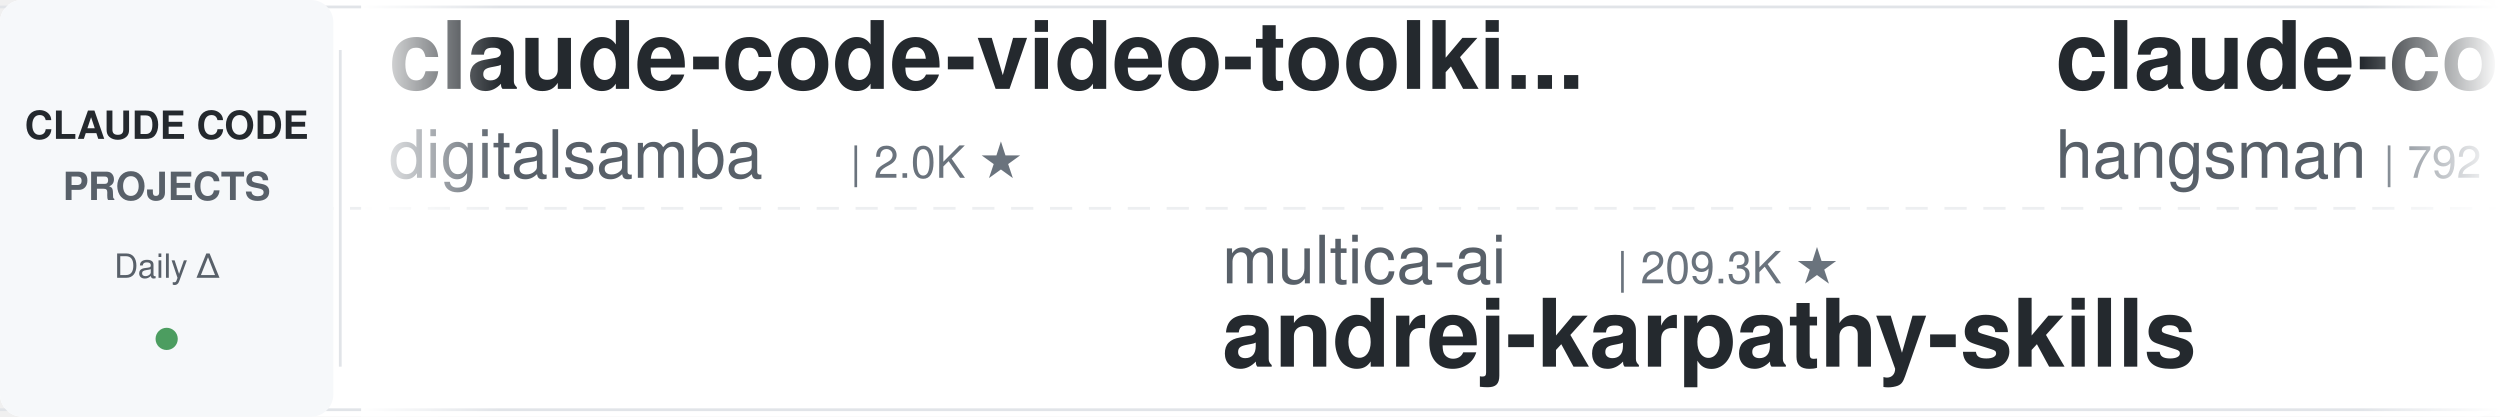
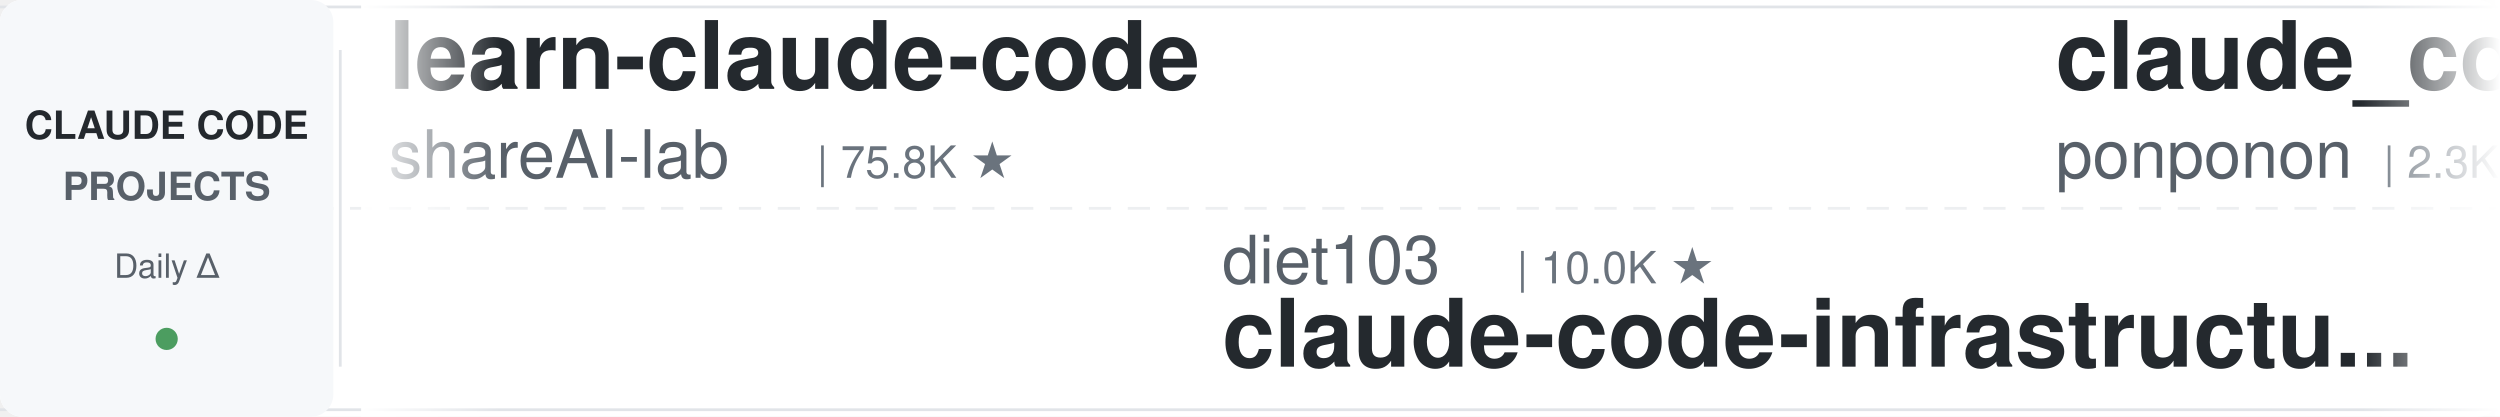
<svg xmlns="http://www.w3.org/2000/svg" width="900" height="150">
  <defs>
    <linearGradient id="leftFade" x1="0%" y1="0%" x2="100%" y2="0%">
      <stop offset="0%" style="stop-color:#ffffff;stop-opacity:1" />
      <stop offset="100%" style="stop-color:#ffffff;stop-opacity:0" />
    </linearGradient>
    <linearGradient id="rightFade" x1="0%" y1="0%" x2="100%" y2="0%">
      <stop offset="0%" style="stop-color:#ffffff;stop-opacity:0" />
      <stop offset="100%" style="stop-color:#ffffff;stop-opacity:1" />
    </linearGradient>
  </defs>
  <rect width="900" height="150" fill="#ffffff" rx="8" />
  <rect x="0" y="2" width="900" height="1" fill="#e1e4e8" />
  <rect x="0" y="147" width="900" height="1" fill="#e1e4e8" />
  <line x1="0" y1="75" x2="900" y2="75" stroke="#e1e4e8" stroke-width="1" stroke-dasharray="8 6" opacity="0.6" />
  <rect x="0" y="0" width="120" height="150" fill="#f6f8fa" rx="8" />
  <text x="60" y="50" font-family="-apple-system, BlinkMacSystemFont, 'Segoe UI', Helvetica, Arial, sans-serif" font-size="14" font-weight="600" fill="#24292e" text-anchor="middle">CLAUDE CODE</text>
  <text x="60" y="72" font-family="-apple-system, BlinkMacSystemFont, 'Segoe UI', Helvetica, Arial, sans-serif" font-size="14" font-weight="600" fill="#586069" text-anchor="middle">PROJECTS</text>
  <text x="60" y="100" font-family="-apple-system, BlinkMacSystemFont, 'Segoe UI', Helvetica, Arial, sans-serif" font-size="12" font-weight="500" fill="#586069" text-anchor="middle">Daily Δ</text>
  <circle cx="60" cy="122" r="4" fill="#22863a" opacity="0.8" />
  <rect x="122" y="18" width="1" height="114" fill="#e1e4e8" />
  <clipPath id="tickerClip">
    <rect x="130" y="0" width="770" height="150" />
  </clipPath>
  <g clip-path="url(#tickerClip)">
    <g id="tickerItems">
      <animateTransform attributeName="transform" attributeType="XML" type="translate" from="0 0" to="-3000 0" dur="54s" repeatCount="indefinite" />
      <g transform="translate(0, 0)">
-         <text x="140" y="32" font-family="-apple-system, BlinkMacSystemFont, 'Segoe UI', Helvetica, Arial, sans-serif" font-size="34" font-weight="600" fill="#24292e">claude-code-video-toolki...</text>
-         <text x="140" y="64" font-family="-apple-system, BlinkMacSystemFont, 'Segoe UI', Helvetica, Arial, sans-serif" font-size="24" font-weight="400" fill="#586069">digitalsamba</text>
-         <text x="306" y="64" font-family="-apple-system, BlinkMacSystemFont, 'Segoe UI', Helvetica, Arial, sans-serif" font-size="16" font-weight="500" fill="#6a737d">| 2.0K ★</text>
+         <text x="140" y="32" font-family="-apple-system, BlinkMacSystemFont, 'Segoe UI', Helvetica, Arial, sans-serif" font-size="34" font-weight="600" fill="#24292e">learn-claude-code</text>
+         <text x="140" y="64" font-family="-apple-system, BlinkMacSystemFont, 'Segoe UI', Helvetica, Arial, sans-serif" font-size="24" font-weight="400" fill="#586069">shareAI-lab</text>
+         <text x="294" y="64" font-family="-apple-system, BlinkMacSystemFont, 'Segoe UI', Helvetica, Arial, sans-serif" font-size="16" font-weight="500" fill="#6a737d">| 75.8K ★</text>
      </g>
      <g transform="translate(300, 0)">
-         <text x="140" y="102" font-family="-apple-system, BlinkMacSystemFont, 'Segoe UI', Helvetica, Arial, sans-serif" font-size="24" font-weight="400" fill="#586069">multica-ai</text>
-         <text x="282" y="102" font-family="-apple-system, BlinkMacSystemFont, 'Segoe UI', Helvetica, Arial, sans-serif" font-size="16" font-weight="500" fill="#6a737d">| 209.3K ★</text>
-         <text x="140" y="132" font-family="-apple-system, BlinkMacSystemFont, 'Segoe UI', Helvetica, Arial, sans-serif" font-size="34" font-weight="600" fill="#24292e">andrej-karpathy-skills</text>
+         <text x="140" y="102" font-family="-apple-system, BlinkMacSystemFont, 'Segoe UI', Helvetica, Arial, sans-serif" font-size="24" font-weight="400" fill="#586069">diet103</text>
+         <text x="246" y="102" font-family="-apple-system, BlinkMacSystemFont, 'Segoe UI', Helvetica, Arial, sans-serif" font-size="16" font-weight="500" fill="#6a737d">| 10.0K ★</text>
+         <text x="140" y="132" font-family="-apple-system, BlinkMacSystemFont, 'Segoe UI', Helvetica, Arial, sans-serif" font-size="34" font-weight="600" fill="#24292e">claude-code-infrastructu...</text>
      </g>
      <g transform="translate(600, 0)">
-         <text x="140" y="32" font-family="-apple-system, BlinkMacSystemFont, 'Segoe UI', Helvetica, Arial, sans-serif" font-size="34" font-weight="600" fill="#24292e">claude-code-source</text>
-         <text x="140" y="64" font-family="-apple-system, BlinkMacSystemFont, 'Segoe UI', Helvetica, Arial, sans-serif" font-size="24" font-weight="400" fill="#586069">hangsman</text>
-         <text x="258" y="64" font-family="-apple-system, BlinkMacSystemFont, 'Segoe UI', Helvetica, Arial, sans-serif" font-size="16" font-weight="500" fill="#6a737d">| 792 ★</text>
+         <text x="140" y="32" font-family="-apple-system, BlinkMacSystemFont, 'Segoe UI', Helvetica, Arial, sans-serif" font-size="34" font-weight="600" fill="#24292e">claude_code_src</text>
+         <text x="140" y="64" font-family="-apple-system, BlinkMacSystemFont, 'Segoe UI', Helvetica, Arial, sans-serif" font-size="24" font-weight="400" fill="#586069">ponponon</text>
+         <text x="258" y="64" font-family="-apple-system, BlinkMacSystemFont, 'Segoe UI', Helvetica, Arial, sans-serif" font-size="16" font-weight="500" fill="#6a737d">| 2.3K ★</text>
      </g>
      <g transform="translate(900, 0)">
-         <text x="140" y="102" font-family="-apple-system, BlinkMacSystemFont, 'Segoe UI', Helvetica, Arial, sans-serif" font-size="24" font-weight="400" fill="#586069">ponponon</text>
-         <text x="258" y="102" font-family="-apple-system, BlinkMacSystemFont, 'Segoe UI', Helvetica, Arial, sans-serif" font-size="16" font-weight="500" fill="#6a737d">| 2.3K ★</text>
-         <text x="140" y="132" font-family="-apple-system, BlinkMacSystemFont, 'Segoe UI', Helvetica, Arial, sans-serif" font-size="34" font-weight="600" fill="#24292e">claude_code_src</text>
+         <text x="140" y="102" font-family="-apple-system, BlinkMacSystemFont, 'Segoe UI', Helvetica, Arial, sans-serif" font-size="24" font-weight="400" fill="#586069">liuup</text>
+         <text x="222" y="102" font-family="-apple-system, BlinkMacSystemFont, 'Segoe UI', Helvetica, Arial, sans-serif" font-size="16" font-weight="500" fill="#6a737d">| 3.9K ★</text>
+         <text x="140" y="132" font-family="-apple-system, BlinkMacSystemFont, 'Segoe UI', Helvetica, Arial, sans-serif" font-size="34" font-weight="600" fill="#24292e">claude-code-analysis</text>
      </g>
      <g transform="translate(1200, 0)">
-         <text x="140" y="32" font-family="-apple-system, BlinkMacSystemFont, 'Segoe UI', Helvetica, Arial, sans-serif" font-size="34" font-weight="600" fill="#24292e">claude-code-tips</text>
-         <text x="140" y="64" font-family="-apple-system, BlinkMacSystemFont, 'Segoe UI', Helvetica, Arial, sans-serif" font-size="24" font-weight="400" fill="#586069">ykdojo</text>
-         <text x="234" y="64" font-family="-apple-system, BlinkMacSystemFont, 'Segoe UI', Helvetica, Arial, sans-serif" font-size="16" font-weight="500" fill="#6a737d">| 10.0K ★</text>
+         <text x="140" y="32" font-family="-apple-system, BlinkMacSystemFont, 'Segoe UI', Helvetica, Arial, sans-serif" font-size="34" font-weight="600" fill="#24292e">claude-code-guide</text>
+         <text x="140" y="64" font-family="-apple-system, BlinkMacSystemFont, 'Segoe UI', Helvetica, Arial, sans-serif" font-size="24" font-weight="400" fill="#586069">Cranot</text>
+         <text x="234" y="64" font-family="-apple-system, BlinkMacSystemFont, 'Segoe UI', Helvetica, Arial, sans-serif" font-size="16" font-weight="500" fill="#6a737d">| 2.9K ★</text>
      </g>
      <g transform="translate(1500, 0)">
-         <text x="140" y="102" font-family="-apple-system, BlinkMacSystemFont, 'Segoe UI', Helvetica, Arial, sans-serif" font-size="24" font-weight="400" fill="#586069">krusemediallc</text>
-         <text x="318" y="102" font-family="-apple-system, BlinkMacSystemFont, 'Segoe UI', Helvetica, Arial, sans-serif" font-size="16" font-weight="500" fill="#6a737d">| 1.5K ★</text>
-         <text x="140" y="132" font-family="-apple-system, BlinkMacSystemFont, 'Segoe UI', Helvetica, Arial, sans-serif" font-size="34" font-weight="600" fill="#24292e">arcads-claude-code</text>
+         <text x="140" y="102" font-family="-apple-system, BlinkMacSystemFont, 'Segoe UI', Helvetica, Arial, sans-serif" font-size="24" font-weight="400" fill="#586069">1rgs</text>
+         <text x="210" y="102" font-family="-apple-system, BlinkMacSystemFont, 'Segoe UI', Helvetica, Arial, sans-serif" font-size="16" font-weight="500" fill="#6a737d">| 3.7K ★</text>
+         <text x="140" y="132" font-family="-apple-system, BlinkMacSystemFont, 'Segoe UI', Helvetica, Arial, sans-serif" font-size="34" font-weight="600" fill="#24292e">claude-code-proxy</text>
      </g>
      <g transform="translate(1800, 0)">
-         <text x="140" y="32" font-family="-apple-system, BlinkMacSystemFont, 'Segoe UI', Helvetica, Arial, sans-serif" font-size="34" font-weight="600" fill="#24292e">claude-code-from-source</text>
-         <text x="140" y="64" font-family="-apple-system, BlinkMacSystemFont, 'Segoe UI', Helvetica, Arial, sans-serif" font-size="24" font-weight="400" fill="#586069">alejandrobalderas</text>
-         <text x="366" y="64" font-family="-apple-system, BlinkMacSystemFont, 'Segoe UI', Helvetica, Arial, sans-serif" font-size="16" font-weight="500" fill="#6a737d">| 2.8K ★</text>
+         <text x="140" y="32" font-family="-apple-system, BlinkMacSystemFont, 'Segoe UI', Helvetica, Arial, sans-serif" font-size="34" font-weight="600" fill="#24292e">claude-code-base-action</text>
+         <text x="140" y="64" font-family="-apple-system, BlinkMacSystemFont, 'Segoe UI', Helvetica, Arial, sans-serif" font-size="24" font-weight="400" fill="#586069">anthropics</text>
+         <text x="282" y="64" font-family="-apple-system, BlinkMacSystemFont, 'Segoe UI', Helvetica, Arial, sans-serif" font-size="16" font-weight="500" fill="#6a737d">| 965 ★</text>
      </g>
      <g transform="translate(2100, 0)">
-         <text x="140" y="102" font-family="-apple-system, BlinkMacSystemFont, 'Segoe UI', Helvetica, Arial, sans-serif" font-size="24" font-weight="400" fill="#586069">SeemSeam</text>
-         <text x="258" y="102" font-family="-apple-system, BlinkMacSystemFont, 'Segoe UI', Helvetica, Arial, sans-serif" font-size="16" font-weight="500" fill="#6a737d">| 3.5K ★</text>
-         <text x="140" y="132" font-family="-apple-system, BlinkMacSystemFont, 'Segoe UI', Helvetica, Arial, sans-serif" font-size="34" font-weight="600" fill="#24292e">claude_codex_bridge</text>
+         <text x="140" y="102" font-family="-apple-system, BlinkMacSystemFont, 'Segoe UI', Helvetica, Arial, sans-serif" font-size="24" font-weight="400" fill="#586069">digitalsamba</text>
+         <text x="306" y="102" font-family="-apple-system, BlinkMacSystemFont, 'Segoe UI', Helvetica, Arial, sans-serif" font-size="16" font-weight="500" fill="#6a737d">| 2.0K ★</text>
+         <text x="140" y="132" font-family="-apple-system, BlinkMacSystemFont, 'Segoe UI', Helvetica, Arial, sans-serif" font-size="34" font-weight="600" fill="#24292e">claude-code-video-toolki...</text>
      </g>
      <g transform="translate(2400, 0)">
-         <text x="140" y="32" font-family="-apple-system, BlinkMacSystemFont, 'Segoe UI', Helvetica, Arial, sans-serif" font-size="34" font-weight="600" fill="#24292e">system_prompts_leaks</text>
-         <text x="140" y="64" font-family="-apple-system, BlinkMacSystemFont, 'Segoe UI', Helvetica, Arial, sans-serif" font-size="24" font-weight="400" fill="#586069">asgeirtj</text>
-         <text x="258" y="64" font-family="-apple-system, BlinkMacSystemFont, 'Segoe UI', Helvetica, Arial, sans-serif" font-size="16" font-weight="500" fill="#6a737d">| 63.9K ★</text>
+         <text x="140" y="32" font-family="-apple-system, BlinkMacSystemFont, 'Segoe UI', Helvetica, Arial, sans-serif" font-size="34" font-weight="600" fill="#24292e">ralph-claude-code</text>
+         <text x="140" y="64" font-family="-apple-system, BlinkMacSystemFont, 'Segoe UI', Helvetica, Arial, sans-serif" font-size="24" font-weight="400" fill="#586069">frankbria</text>
+         <text x="270" y="64" font-family="-apple-system, BlinkMacSystemFont, 'Segoe UI', Helvetica, Arial, sans-serif" font-size="16" font-weight="500" fill="#6a737d">| 9.6K ★</text>
      </g>
      <g transform="translate(2700, 0)">
-         <text x="140" y="102" font-family="-apple-system, BlinkMacSystemFont, 'Segoe UI', Helvetica, Arial, sans-serif" font-size="24" font-weight="400" fill="#586069">Windy3f3f3f3f</text>
-         <text x="318" y="102" font-family="-apple-system, BlinkMacSystemFont, 'Segoe UI', Helvetica, Arial, sans-serif" font-size="16" font-weight="500" fill="#6a737d">| 3.6K ★</text>
-         <text x="140" y="132" font-family="-apple-system, BlinkMacSystemFont, 'Segoe UI', Helvetica, Arial, sans-serif" font-size="34" font-weight="600" fill="#24292e">how-claude-code-works</text>
+         <text x="140" y="102" font-family="-apple-system, BlinkMacSystemFont, 'Segoe UI', Helvetica, Arial, sans-serif" font-size="24" font-weight="400" fill="#586069">Maciek-roboblog</text>
+         <text x="342" y="102" font-family="-apple-system, BlinkMacSystemFont, 'Segoe UI', Helvetica, Arial, sans-serif" font-size="16" font-weight="500" fill="#6a737d">| 8.7K ★</text>
+         <text x="140" y="132" font-family="-apple-system, BlinkMacSystemFont, 'Segoe UI', Helvetica, Arial, sans-serif" font-size="34" font-weight="600" fill="#24292e">Claude-Code-Usage-Monito...</text>
      </g>
      <g transform="translate(3000, 0)">
-         <text x="140" y="32" font-family="-apple-system, BlinkMacSystemFont, 'Segoe UI', Helvetica, Arial, sans-serif" font-size="34" font-weight="600" fill="#24292e">claude-code-video-toolki...</text>
-         <text x="140" y="64" font-family="-apple-system, BlinkMacSystemFont, 'Segoe UI', Helvetica, Arial, sans-serif" font-size="24" font-weight="400" fill="#586069">digitalsamba</text>
-         <text x="306" y="64" font-family="-apple-system, BlinkMacSystemFont, 'Segoe UI', Helvetica, Arial, sans-serif" font-size="16" font-weight="500" fill="#6a737d">| 2.0K ★</text>
+         <text x="140" y="32" font-family="-apple-system, BlinkMacSystemFont, 'Segoe UI', Helvetica, Arial, sans-serif" font-size="34" font-weight="600" fill="#24292e">learn-claude-code</text>
+         <text x="140" y="64" font-family="-apple-system, BlinkMacSystemFont, 'Segoe UI', Helvetica, Arial, sans-serif" font-size="24" font-weight="400" fill="#586069">shareAI-lab</text>
+         <text x="294" y="64" font-family="-apple-system, BlinkMacSystemFont, 'Segoe UI', Helvetica, Arial, sans-serif" font-size="16" font-weight="500" fill="#6a737d">| 75.8K ★</text>
      </g>
      <g transform="translate(3300, 0)">
-         <text x="140" y="102" font-family="-apple-system, BlinkMacSystemFont, 'Segoe UI', Helvetica, Arial, sans-serif" font-size="24" font-weight="400" fill="#586069">multica-ai</text>
-         <text x="282" y="102" font-family="-apple-system, BlinkMacSystemFont, 'Segoe UI', Helvetica, Arial, sans-serif" font-size="16" font-weight="500" fill="#6a737d">| 209.3K ★</text>
-         <text x="140" y="132" font-family="-apple-system, BlinkMacSystemFont, 'Segoe UI', Helvetica, Arial, sans-serif" font-size="34" font-weight="600" fill="#24292e">andrej-karpathy-skills</text>
+         <text x="140" y="102" font-family="-apple-system, BlinkMacSystemFont, 'Segoe UI', Helvetica, Arial, sans-serif" font-size="24" font-weight="400" fill="#586069">diet103</text>
+         <text x="246" y="102" font-family="-apple-system, BlinkMacSystemFont, 'Segoe UI', Helvetica, Arial, sans-serif" font-size="16" font-weight="500" fill="#6a737d">| 10.0K ★</text>
+         <text x="140" y="132" font-family="-apple-system, BlinkMacSystemFont, 'Segoe UI', Helvetica, Arial, sans-serif" font-size="34" font-weight="600" fill="#24292e">claude-code-infrastructu...</text>
      </g>
      <g transform="translate(3600, 0)">
-         <text x="140" y="32" font-family="-apple-system, BlinkMacSystemFont, 'Segoe UI', Helvetica, Arial, sans-serif" font-size="34" font-weight="600" fill="#24292e">claude-code-source</text>
-         <text x="140" y="64" font-family="-apple-system, BlinkMacSystemFont, 'Segoe UI', Helvetica, Arial, sans-serif" font-size="24" font-weight="400" fill="#586069">hangsman</text>
-         <text x="258" y="64" font-family="-apple-system, BlinkMacSystemFont, 'Segoe UI', Helvetica, Arial, sans-serif" font-size="16" font-weight="500" fill="#6a737d">| 792 ★</text>
+         <text x="140" y="32" font-family="-apple-system, BlinkMacSystemFont, 'Segoe UI', Helvetica, Arial, sans-serif" font-size="34" font-weight="600" fill="#24292e">claude_code_src</text>
+         <text x="140" y="64" font-family="-apple-system, BlinkMacSystemFont, 'Segoe UI', Helvetica, Arial, sans-serif" font-size="24" font-weight="400" fill="#586069">ponponon</text>
+         <text x="258" y="64" font-family="-apple-system, BlinkMacSystemFont, 'Segoe UI', Helvetica, Arial, sans-serif" font-size="16" font-weight="500" fill="#6a737d">| 2.3K ★</text>
      </g>
      <g transform="translate(3900, 0)">
-         <text x="140" y="102" font-family="-apple-system, BlinkMacSystemFont, 'Segoe UI', Helvetica, Arial, sans-serif" font-size="24" font-weight="400" fill="#586069">ponponon</text>
-         <text x="258" y="102" font-family="-apple-system, BlinkMacSystemFont, 'Segoe UI', Helvetica, Arial, sans-serif" font-size="16" font-weight="500" fill="#6a737d">| 2.3K ★</text>
-         <text x="140" y="132" font-family="-apple-system, BlinkMacSystemFont, 'Segoe UI', Helvetica, Arial, sans-serif" font-size="34" font-weight="600" fill="#24292e">claude_code_src</text>
+         <text x="140" y="102" font-family="-apple-system, BlinkMacSystemFont, 'Segoe UI', Helvetica, Arial, sans-serif" font-size="24" font-weight="400" fill="#586069">liuup</text>
+         <text x="222" y="102" font-family="-apple-system, BlinkMacSystemFont, 'Segoe UI', Helvetica, Arial, sans-serif" font-size="16" font-weight="500" fill="#6a737d">| 3.9K ★</text>
+         <text x="140" y="132" font-family="-apple-system, BlinkMacSystemFont, 'Segoe UI', Helvetica, Arial, sans-serif" font-size="34" font-weight="600" fill="#24292e">claude-code-analysis</text>
      </g>
    </g>
  </g>
  <rect x="130" y="0" width="50" height="150" fill="url(#leftFade)" />
  <rect x="850" y="0" width="50" height="150" fill="url(#rightFade)" />
</svg>
